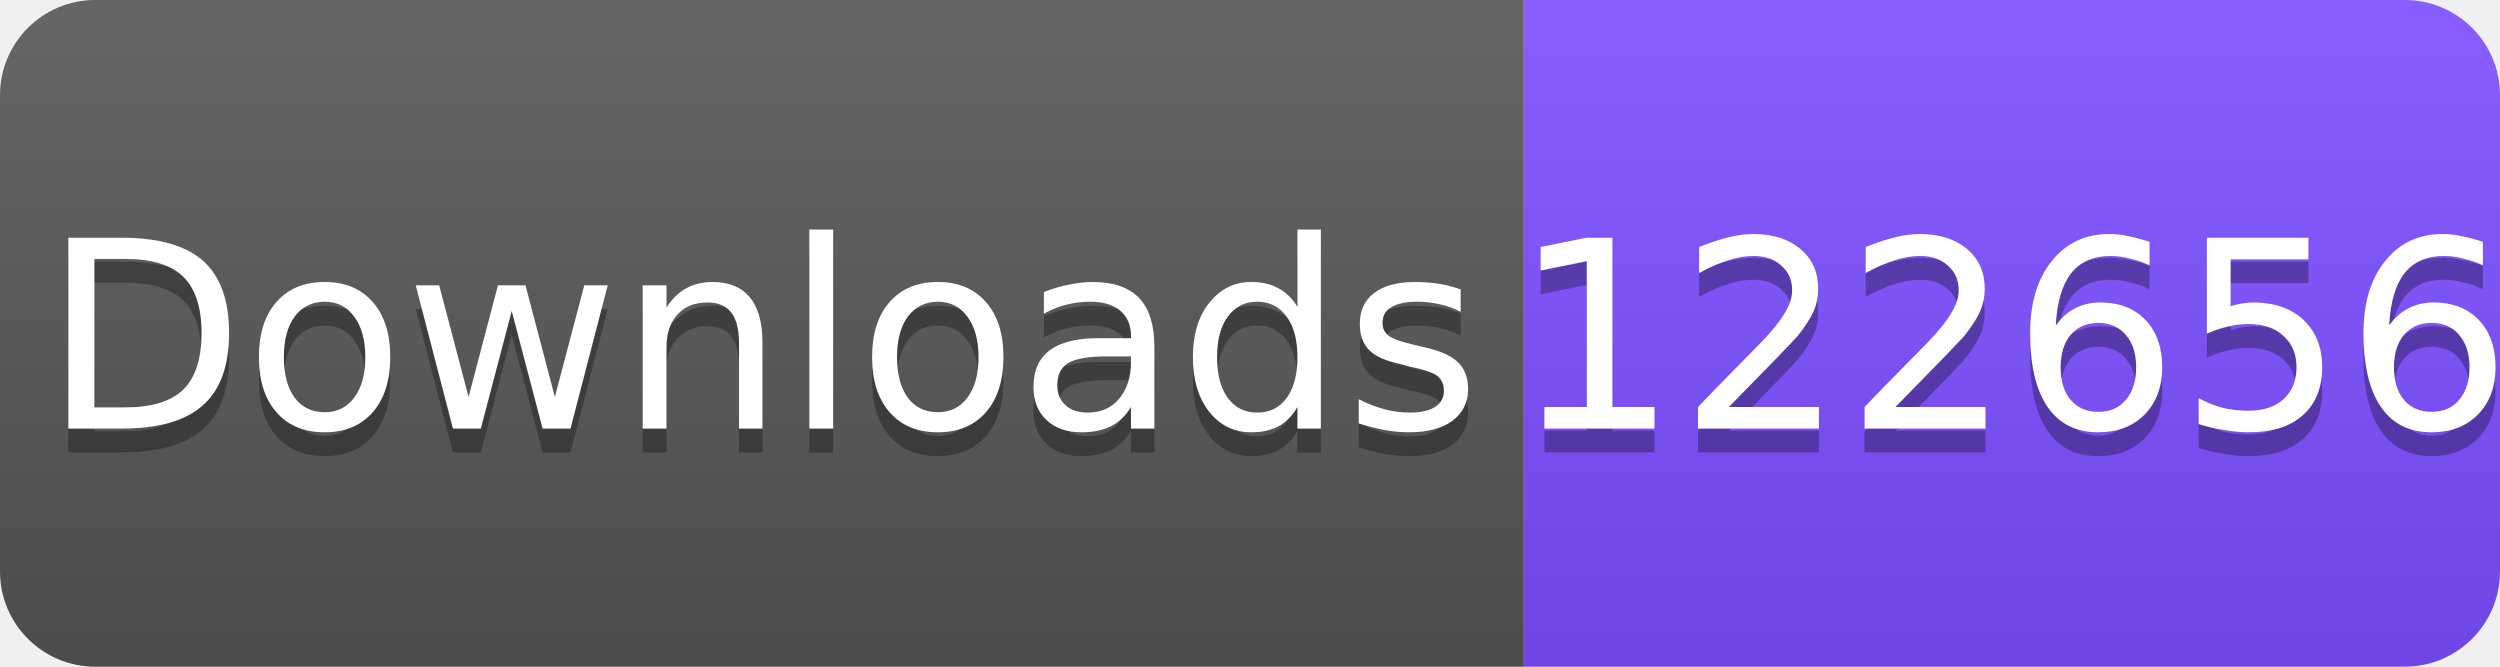
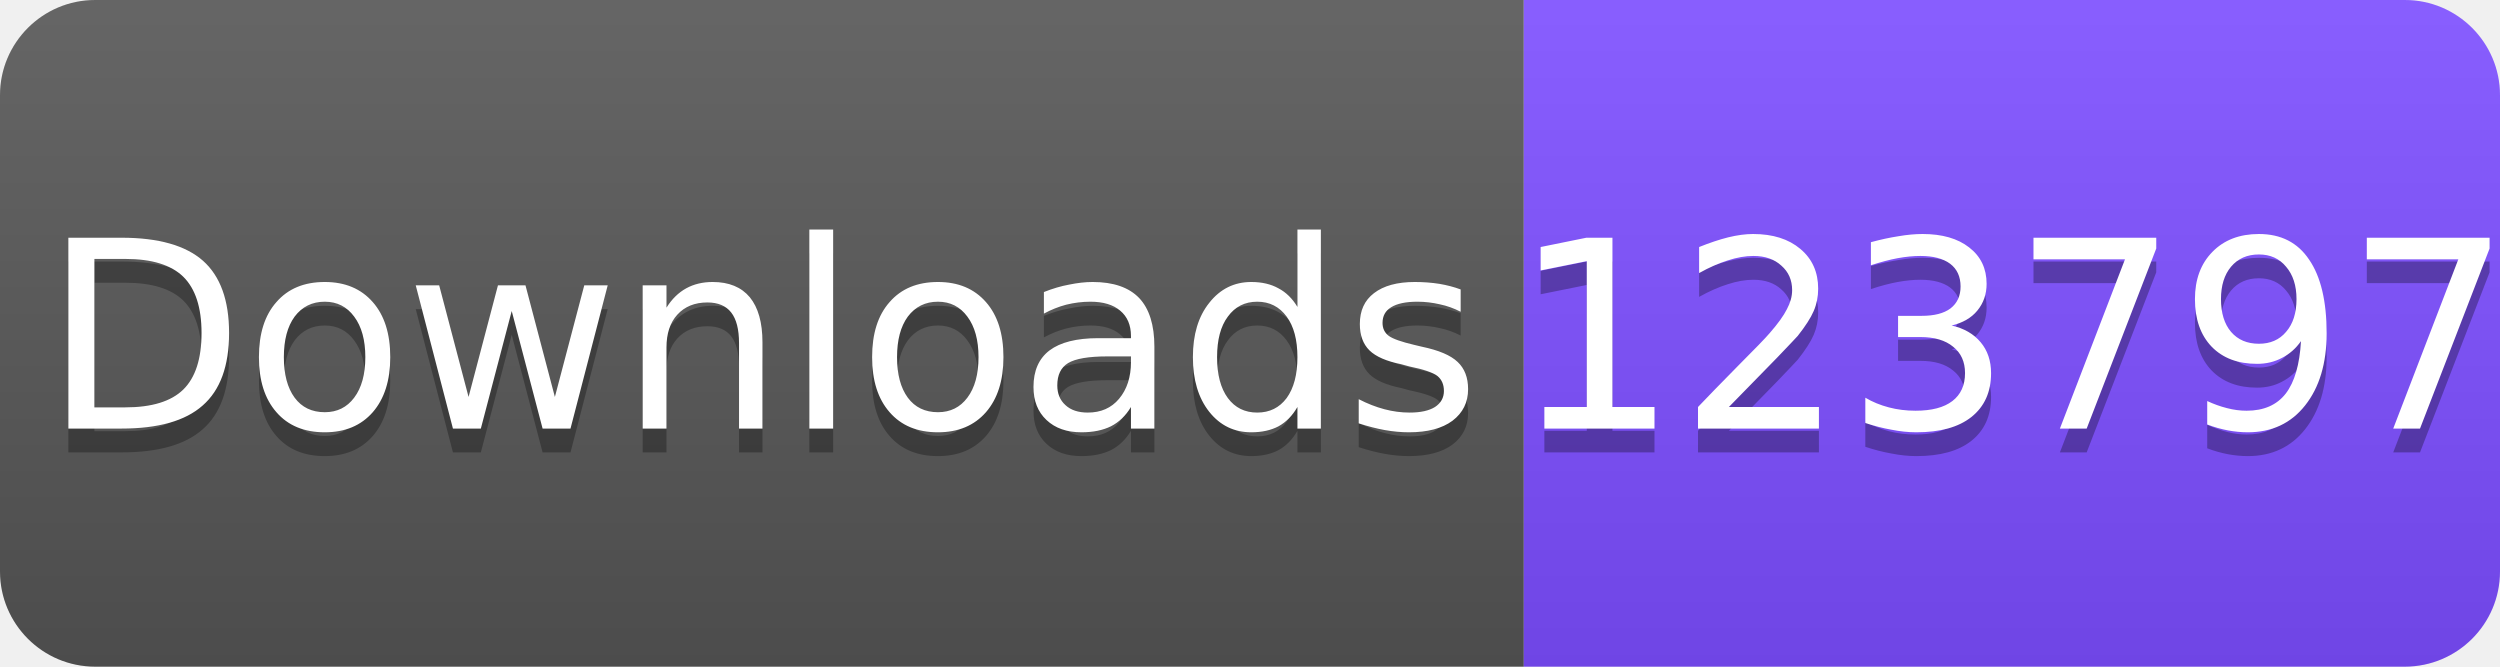
<svg xmlns="http://www.w3.org/2000/svg" width="105" height="28" viewBox="0 0 105 28">
  <linearGradient id="s" x2="0" y2="100%">
    <stop offset="0" stop-color="#fff" stop-opacity=".1" />
    <stop offset="1" stop-opacity=".1" />
  </linearGradient>
  <clipPath id="r">
    <rect width="105" height="28" rx="4" fill="#fff" />
  </clipPath>
  <g clip-path="url(#r)">
    <rect width="64" height="28" fill="#555" />
    <rect x="64" width="41" height="28" fill="#7C4DFF" />
    <rect width="105" height="28" fill="url(#s)" />
  </g>
  <g fill="#fff" text-anchor="middle" font-family="Verdana,Geneva,DejaVu Sans,sans-serif" font-size="11">
    <text x="32" y="19" fill="#010101" fill-opacity=".3">Downloads</text>
    <text x="32" y="18">Downloads</text>
-     <text x="84.5" y="19" fill="#010101" fill-opacity=".3">122656</text>
-     <text x="84.5" y="18">122656</text>
+     <text x="84.5" y="19" fill="#010101" fill-opacity=".3">123797</text>
+     <text x="84.5" y="18">123797</text>
  </g>
</svg>
